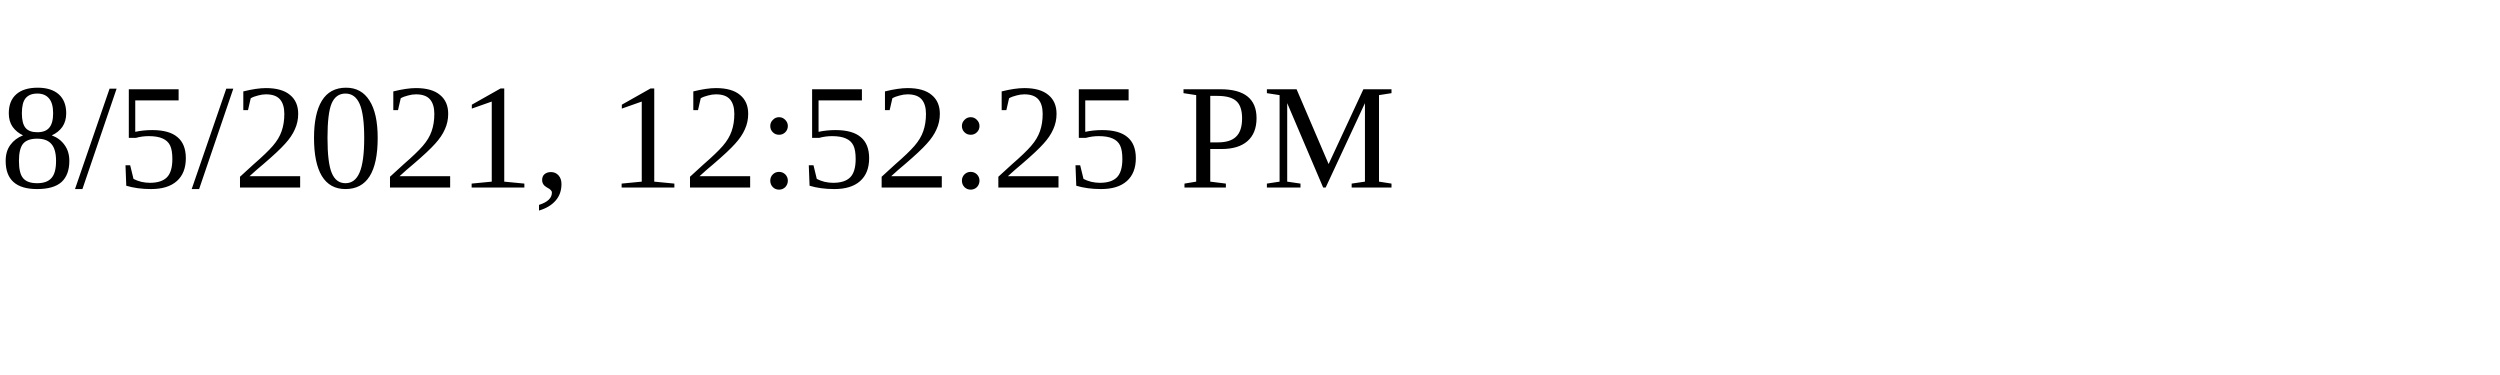
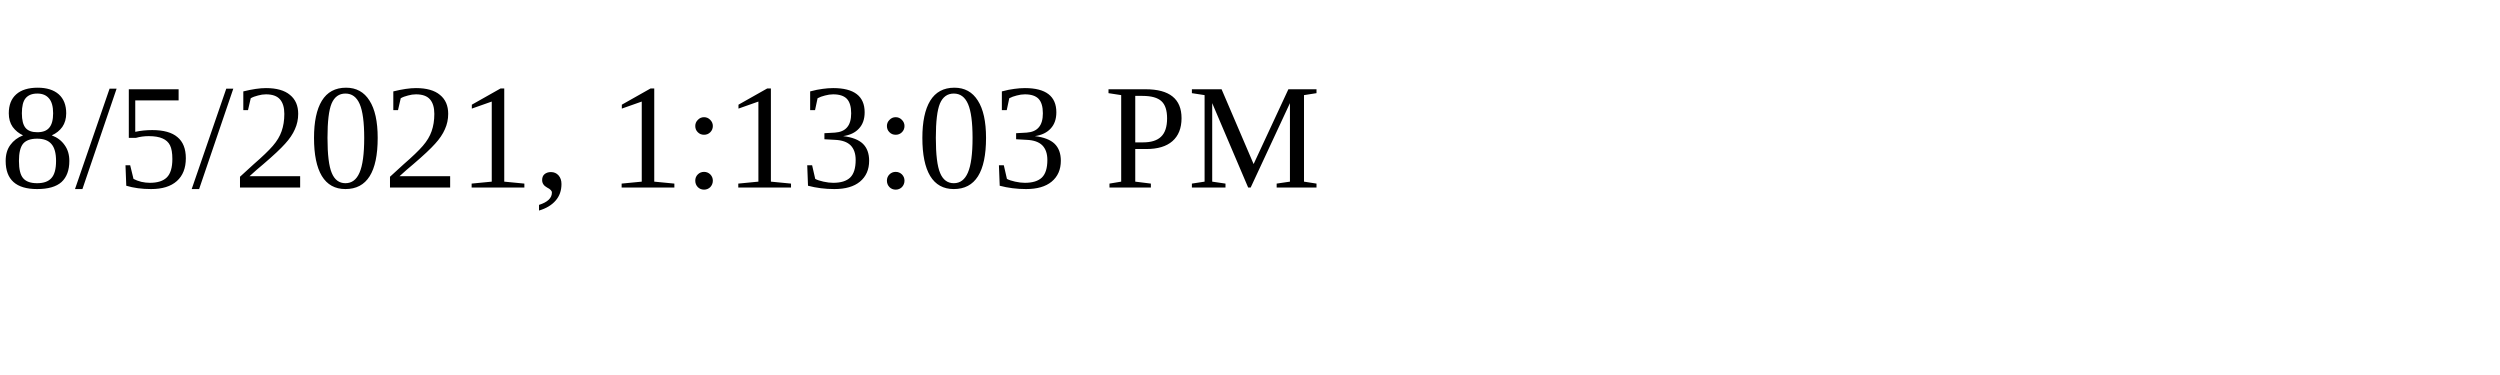
<svg xmlns="http://www.w3.org/2000/svg" height="30" width="200">
-   <text x="0" y="15">8/5/2021, 12:52:25 PM</text>
+   <text x="0" y="15">8/5/2021, 1:13:03 PM</text>
</svg>
